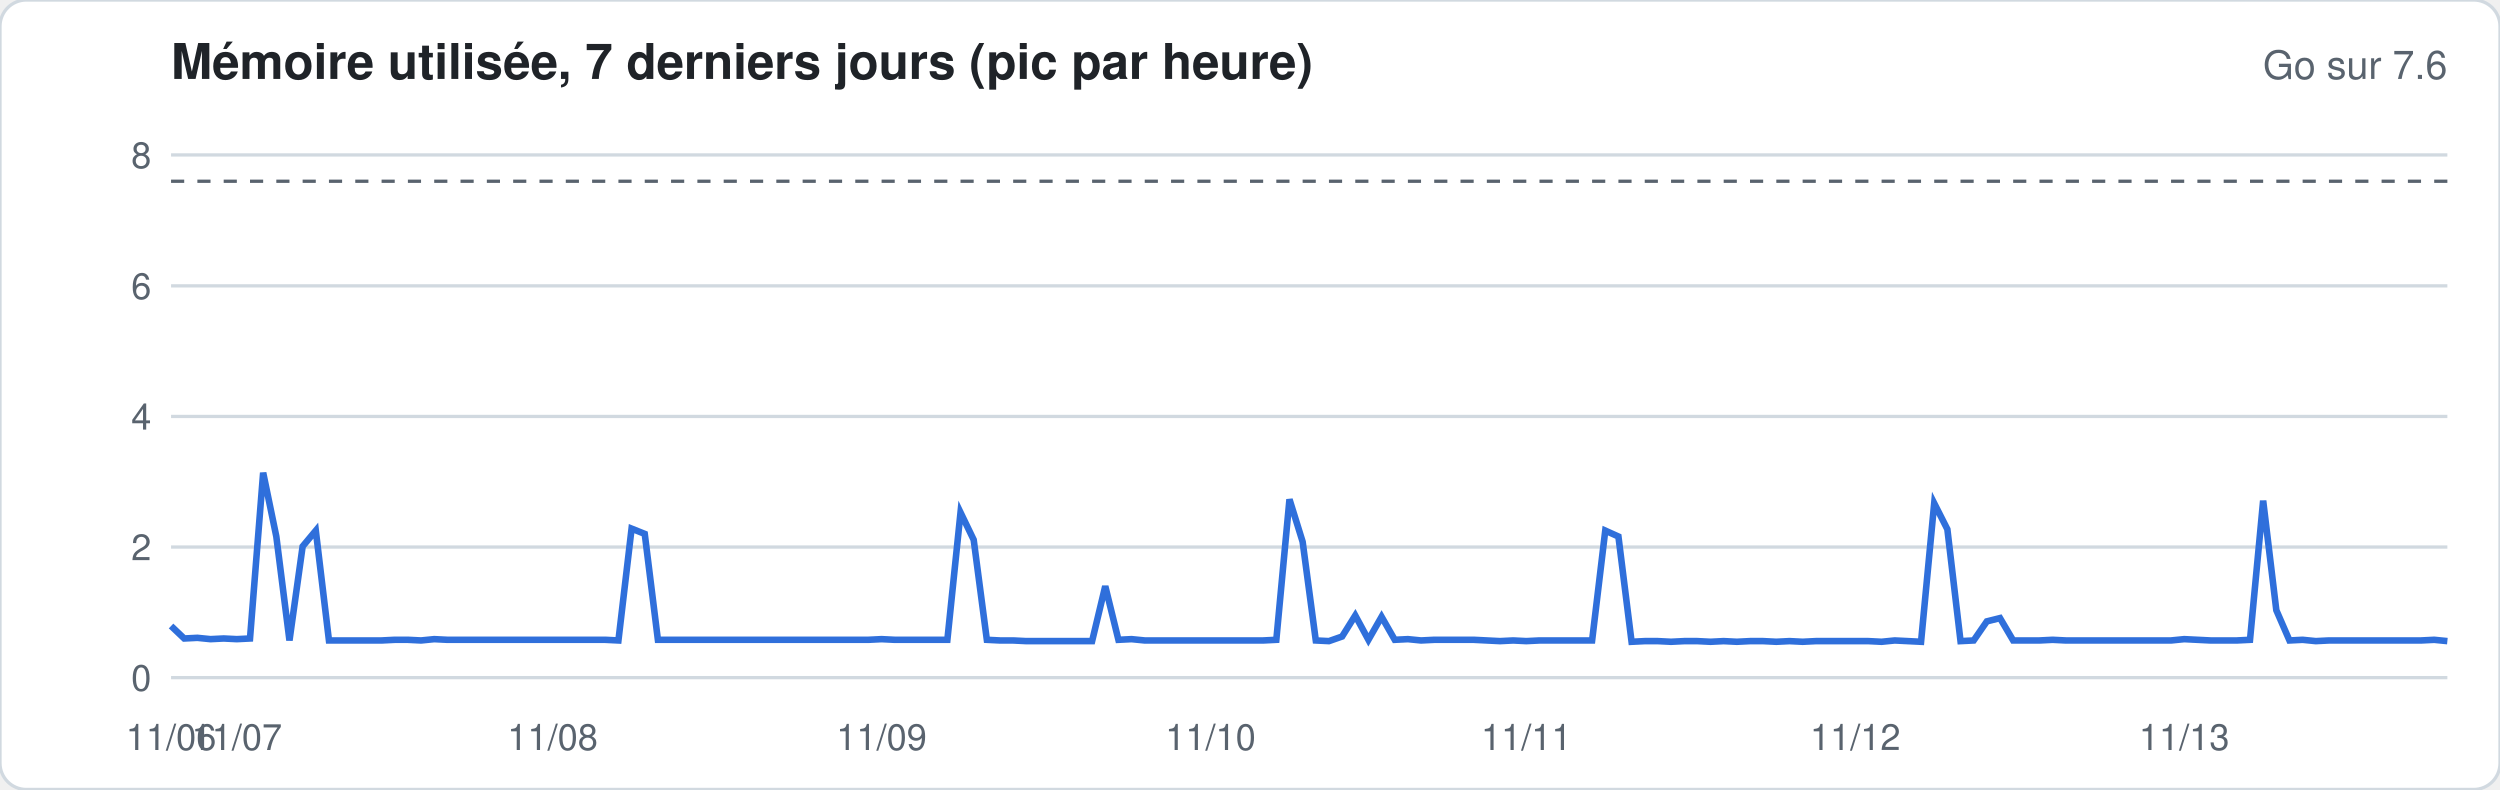
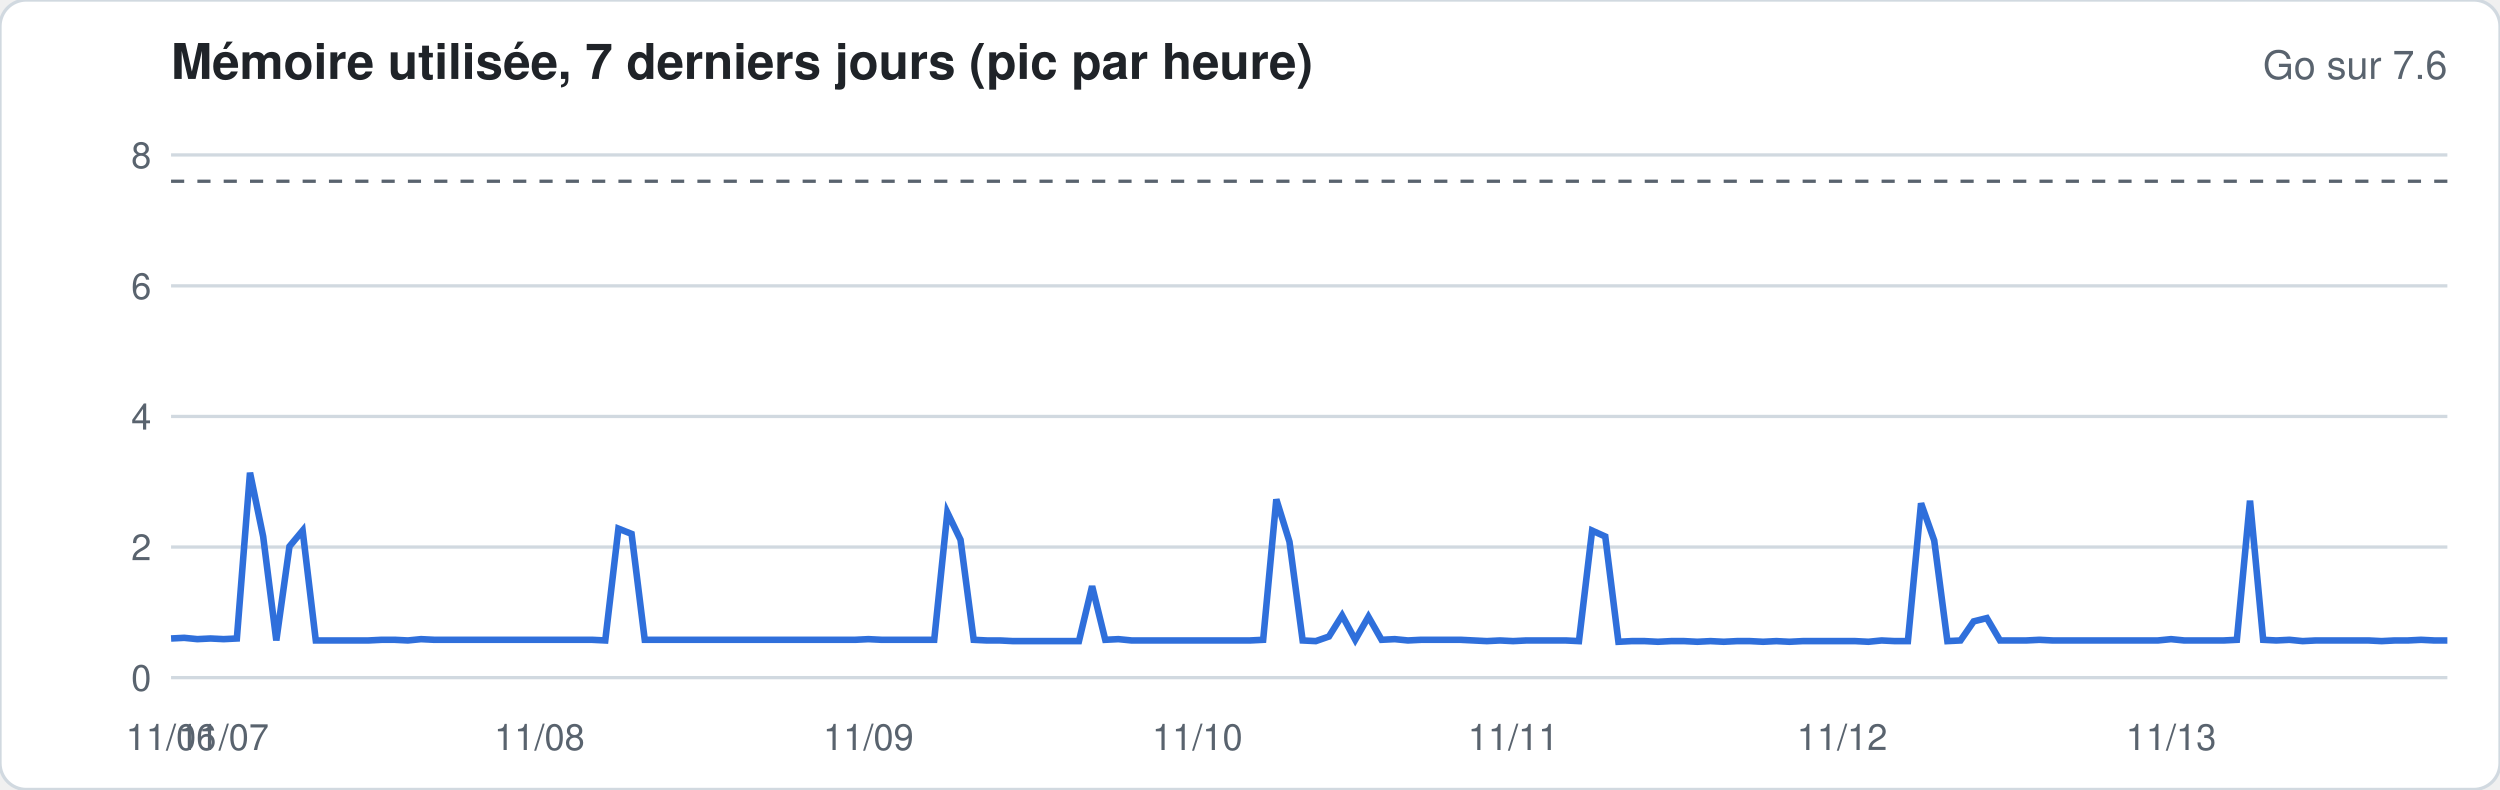
<svg xmlns="http://www.w3.org/2000/svg" width="760" height="240" viewBox="0 0 760 240" font-family="-apple-system,Segoe UI,Helvetica,Arial,sans-serif">
  <rect width="760" height="240" rx="8" fill="#ffffff" stroke="#d1d9e0" />
  <text x="52" y="24" font-size="15" font-weight="600" fill="#1f2328">Mémoire utilisée, 7 derniers jours (pic par heure)</text>
  <text x="744" y="24" font-size="12" fill="#59636e" text-anchor="end">Go sur 7.6</text>
  <line x1="52" x2="744" y1="206.0" y2="206.0" stroke="#d1d9e0" stroke-width="1" />
  <text x="46" y="210.0" font-size="11" fill="#59636e" text-anchor="end">0</text>
  <line x1="52" x2="744" y1="166.3" y2="166.3" stroke="#d1d9e0" stroke-width="1" />
  <text x="46" y="170.3" font-size="11" fill="#59636e" text-anchor="end">2</text>
  <line x1="52" x2="744" y1="126.6" y2="126.6" stroke="#d1d9e0" stroke-width="1" />
  <text x="46" y="130.6" font-size="11" fill="#59636e" text-anchor="end">4</text>
  <line x1="52" x2="744" y1="86.9" y2="86.9" stroke="#d1d9e0" stroke-width="1" />
  <text x="46" y="90.9" font-size="11" fill="#59636e" text-anchor="end">6</text>
  <line x1="52" x2="744" y1="47.1" y2="47.1" stroke="#d1d9e0" stroke-width="1" />
  <text x="46" y="51.1" font-size="11" fill="#59636e" text-anchor="end">8</text>
  <line x1="52" x2="744" y1="55.1" y2="55.1" stroke="#59636e" stroke-dasharray="4 4" />
-   <polyline fill="none" stroke="#2f6fdb" stroke-width="2" points="52.0,190.3 56.0,194.1 60.0,193.9 64.0,194.3 68.0,194.1 72.0,194.3 76.0,194.1 80.0,143.7 84.0,163.1 88.0,194.7 92.0,166.1 96.0,161.3 100.0,194.7 104.0,194.7 108.0,194.7 112.0,194.7 116.0,194.7 120.0,194.5 124.0,194.5 128.0,194.7 132.0,194.3 136.0,194.5 140.0,194.5 144.0,194.5 148.0,194.5 152.0,194.5 156.0,194.5 160.0,194.5 164.0,194.5 168.0,194.5 172.0,194.5 176.0,194.5 180.0,194.5 184.0,194.5 188.0,194.7 192.0,160.7 196.0,162.3 200.0,194.5 204.0,194.5 208.0,194.5 212.0,194.5 216.0,194.5 220.0,194.5 224.0,194.5 228.0,194.5 232.0,194.5 236.0,194.5 240.0,194.5 244.0,194.5 248.0,194.5 252.0,194.5 256.0,194.5 260.0,194.5 264.0,194.5 268.0,194.3 272.0,194.5 276.0,194.5 280.0,194.5 284.0,194.5 288.0,194.5 292.0,155.8 296.0,164.1 300.0,194.5 304.0,194.7 308.0,194.7 312.0,194.9 316.0,194.9 320.0,194.9 324.0,194.9 328.0,194.9 332.0,194.9 336.0,178.2 340.0,194.5 344.0,194.3 348.0,194.7 352.0,194.7 356.0,194.7 360.0,194.7 364.0,194.7 368.0,194.7 372.0,194.7 376.0,194.7 380.0,194.7 384.0,194.7 388.0,194.5 392.0,151.8 396.0,164.7 400.0,194.7 404.0,194.9 408.0,193.5 412.0,187.1 416.0,194.5 420.0,187.5 424.0,194.5 428.0,194.3 432.0,194.7 436.0,194.5 440.0,194.5 444.0,194.5 448.0,194.5 452.0,194.7 456.0,194.9 460.0,194.7 464.0,194.9 468.0,194.7 472.0,194.7 476.0,194.7 480.0,194.7 484.0,194.7 488.0,161.3 492.0,163.1 496.0,195.1 500.0,194.9 504.0,194.9 508.0,195.1 512.0,194.9 516.0,194.9 520.0,195.1 524.0,194.9 528.0,195.1 532.0,194.9 536.0,194.9 540.0,195.1 544.0,194.9 548.0,195.1 552.0,194.9 556.0,194.9 560.0,194.9 564.0,194.9 568.0,194.9 572.0,195.1 576.0,194.7 580.0,194.9 584.0,195.1 588.0,153.0 592.0,160.9 596.0,194.9 600.0,194.7 604.0,188.9 608.0,187.9 612.0,194.7 616.0,194.7 620.0,194.7 624.0,194.5 628.0,194.7 632.0,194.7 636.0,194.7 640.0,194.7 644.0,194.7 648.0,194.7 652.0,194.7 656.0,194.7 660.0,194.7 664.0,194.3 668.0,194.5 672.0,194.7 676.0,194.7 680.0,194.7 684.0,194.5 688.0,152.2 692.0,185.5 696.0,194.7 700.0,194.5 704.0,194.9 708.0,194.7 712.0,194.7 716.0,194.7 720.0,194.7 724.0,194.7 728.0,194.7 732.0,194.7 736.0,194.7 740.0,194.5 744.0,194.9" />
+   <polyline fill="none" stroke="#2f6fdb" stroke-width="2" points="52.0,194.1 56.0,193.9 60.0,194.3 64.0,194.1 68.0,194.3 72.0,194.1 76.0,143.7 80.0,163.1 84.0,194.7 88.0,166.1 92.0,161.3 96.0,194.7 100.0,194.7 104.0,194.7 108.0,194.7 112.0,194.7 116.0,194.5 120.0,194.5 124.0,194.7 128.0,194.3 132.0,194.5 136.0,194.5 140.0,194.5 144.0,194.5 148.0,194.5 152.0,194.5 156.0,194.5 160.0,194.5 164.0,194.5 168.0,194.5 172.0,194.5 176.0,194.5 180.0,194.5 184.0,194.7 188.0,160.7 192.0,162.3 196.0,194.5 200.0,194.5 204.0,194.5 208.0,194.5 212.0,194.5 216.0,194.5 220.0,194.5 224.0,194.5 228.0,194.5 232.0,194.5 236.0,194.5 240.0,194.5 244.0,194.5 248.0,194.5 252.0,194.5 256.0,194.5 260.0,194.5 264.0,194.3 268.0,194.5 272.0,194.5 276.0,194.5 280.0,194.5 284.0,194.5 288.0,155.8 292.0,164.1 296.0,194.5 300.0,194.7 304.0,194.7 308.0,194.9 312.0,194.9 316.0,194.9 320.0,194.9 324.0,194.9 328.0,194.9 332.0,178.2 336.0,194.5 340.0,194.3 344.0,194.7 348.0,194.7 352.0,194.7 356.0,194.7 360.0,194.7 364.0,194.7 368.0,194.7 372.0,194.7 376.0,194.7 380.0,194.7 384.0,194.5 388.0,151.8 392.0,164.7 396.0,194.7 400.0,194.9 404.0,193.5 408.0,187.1 412.0,194.5 416.0,187.5 420.0,194.5 424.0,194.3 428.0,194.7 432.0,194.5 436.0,194.5 440.0,194.5 444.0,194.5 448.0,194.7 452.0,194.9 456.0,194.7 460.0,194.9 464.0,194.7 468.0,194.7 472.0,194.7 476.0,194.7 480.0,194.9 484.0,161.3 488.0,163.1 492.0,195.1 496.0,194.9 500.0,194.9 504.0,195.1 508.0,194.9 512.0,194.9 516.0,195.1 520.0,194.9 524.0,195.1 528.0,194.9 532.0,194.9 536.0,195.1 540.0,194.9 544.0,195.1 548.0,194.9 552.0,194.9 556.0,194.9 560.0,194.9 564.0,194.9 568.0,195.1 572.0,194.7 576.0,194.9 580.0,194.9 584.0,153.0 588.0,164.3 592.0,194.9 596.0,194.7 600.0,188.9 604.0,187.9 608.0,194.7 612.0,194.7 616.0,194.7 620.0,194.5 624.0,194.7 628.0,194.7 632.0,194.7 636.0,194.7 640.0,194.7 644.0,194.7 648.0,194.7 652.0,194.7 656.0,194.7 660.0,194.3 664.0,194.7 668.0,194.7 672.0,194.7 676.0,194.7 680.0,194.5 684.0,152.2 688.0,194.5 692.0,194.7 696.0,194.5 700.0,194.9 704.0,194.7 708.0,194.7 712.0,194.7 716.0,194.7 720.0,194.7 724.0,194.9 728.0,194.7 732.0,194.7 736.0,194.5 740.0,194.7 744.0,194.7" />
  <text x="52.0" y="228" font-size="11" fill="#59636e" text-anchor="middle">11/06</text>
-   <text x="72.0" y="228" font-size="11" fill="#59636e" text-anchor="middle">11/07</text>
-   <text x="168.0" y="228" font-size="11" fill="#59636e" text-anchor="middle">11/08</text>
-   <text x="268.0" y="228" font-size="11" fill="#59636e" text-anchor="middle">11/09</text>
-   <text x="368.0" y="228" font-size="11" fill="#59636e" text-anchor="middle">11/10</text>
-   <text x="464.0" y="228" font-size="11" fill="#59636e" text-anchor="middle">11/11</text>
-   <text x="564.0" y="228" font-size="11" fill="#59636e" text-anchor="middle">11/12</text>
-   <text x="664.0" y="228" font-size="11" fill="#59636e" text-anchor="middle">11/13</text>
+   <text x="68.0" y="228" font-size="11" fill="#59636e" text-anchor="middle">11/07</text>
+   <text x="164.0" y="228" font-size="11" fill="#59636e" text-anchor="middle">11/08</text>
+   <text x="264.0" y="228" font-size="11" fill="#59636e" text-anchor="middle">11/09</text>
+   <text x="364.0" y="228" font-size="11" fill="#59636e" text-anchor="middle">11/10</text>
+   <text x="460.0" y="228" font-size="11" fill="#59636e" text-anchor="middle">11/11</text>
+   <text x="560.0" y="228" font-size="11" fill="#59636e" text-anchor="middle">11/12</text>
+   <text x="660.0" y="228" font-size="11" fill="#59636e" text-anchor="middle">11/13</text>
</svg>
